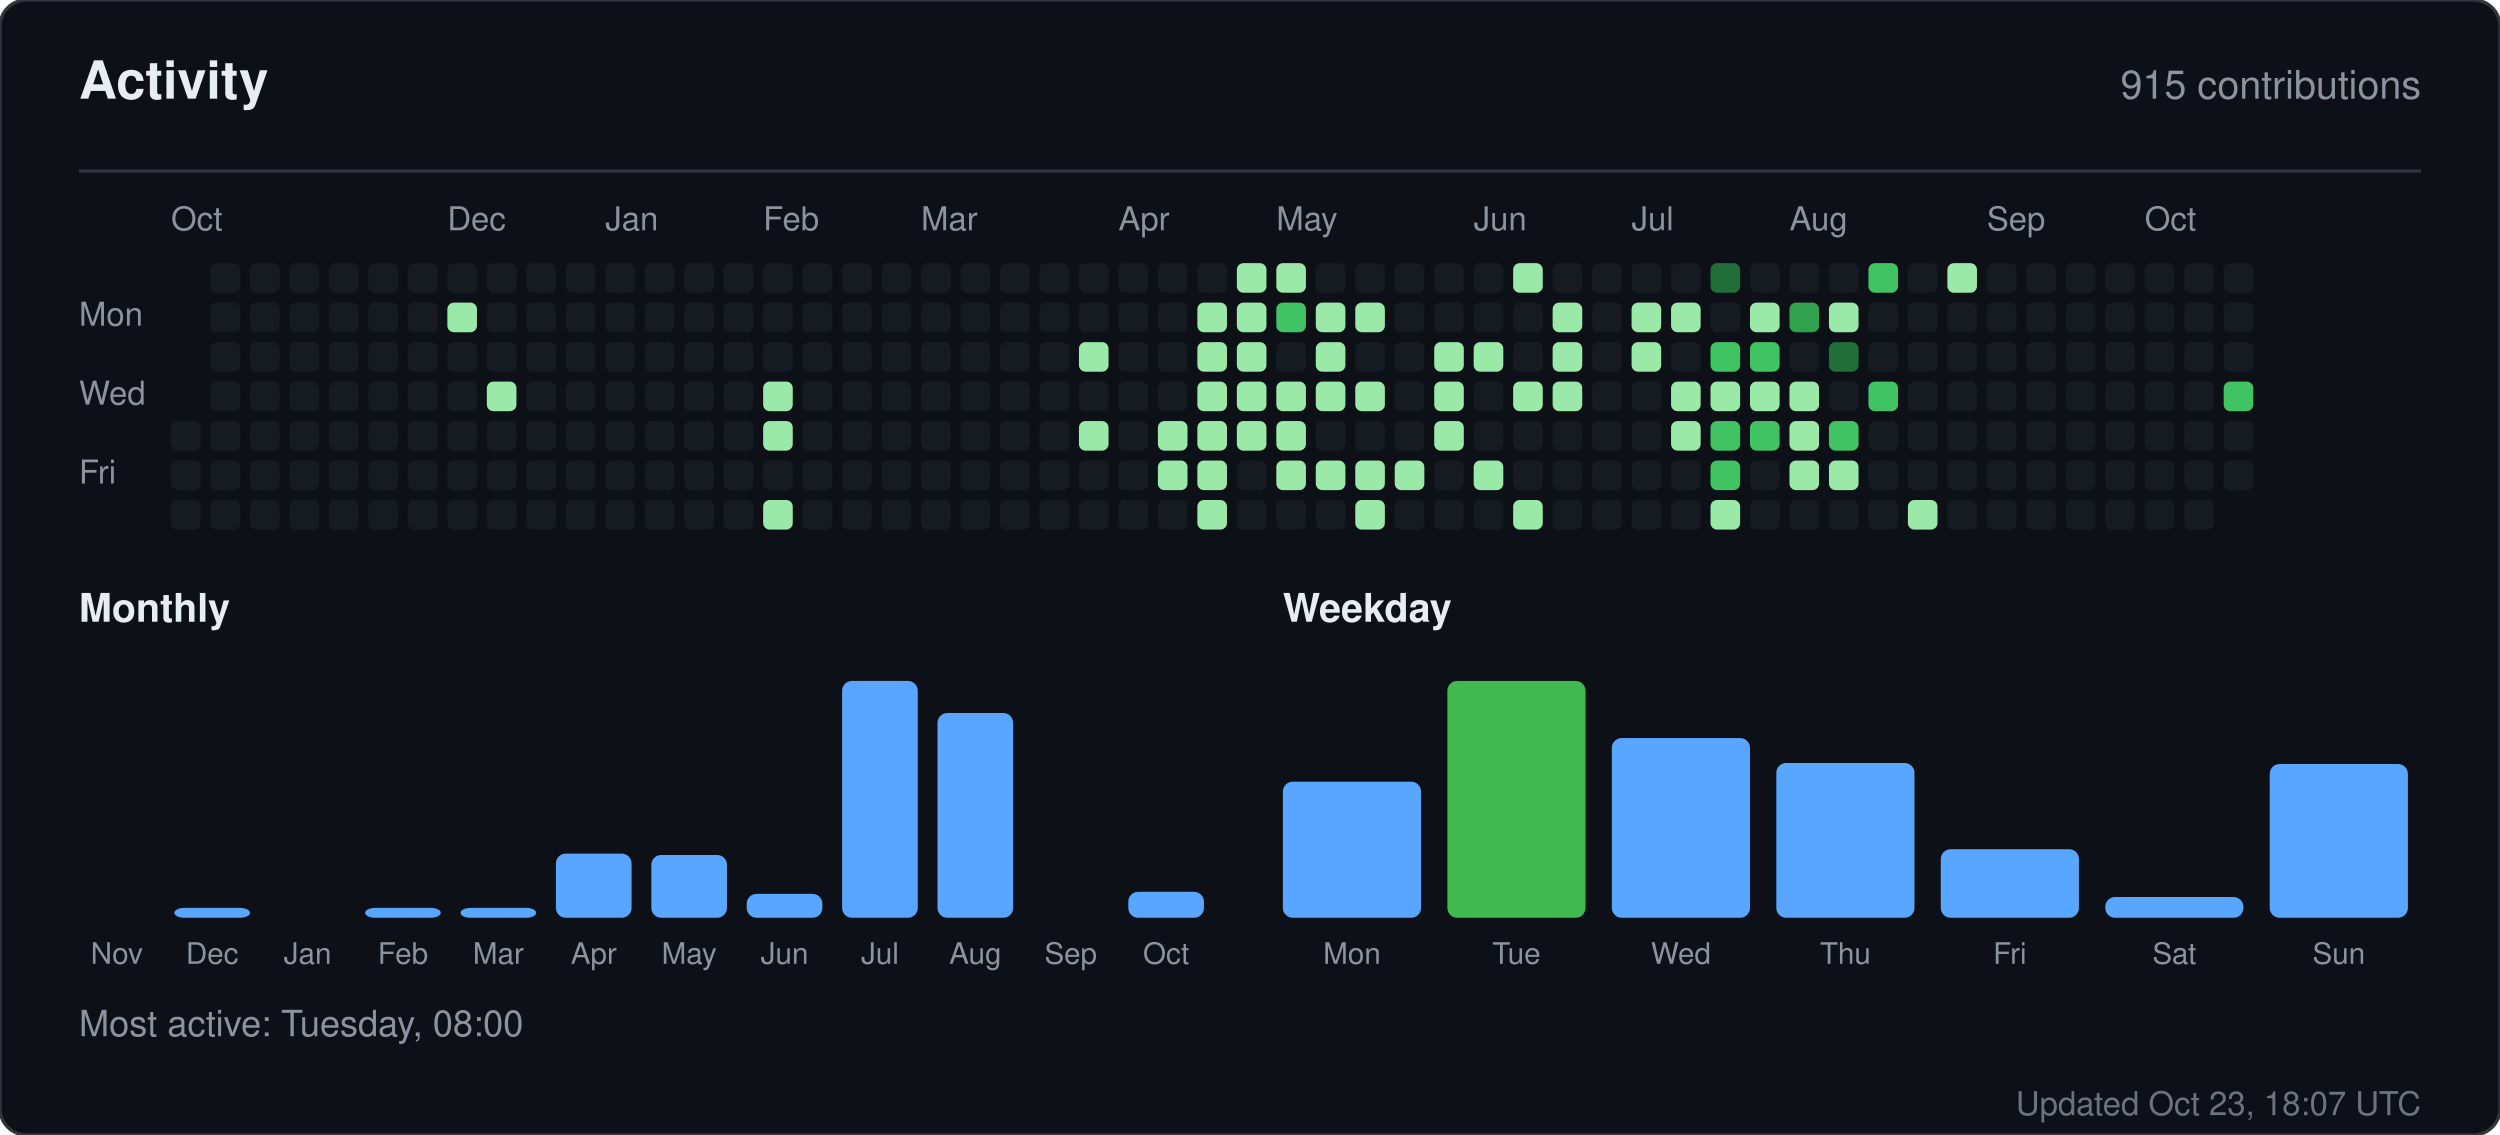
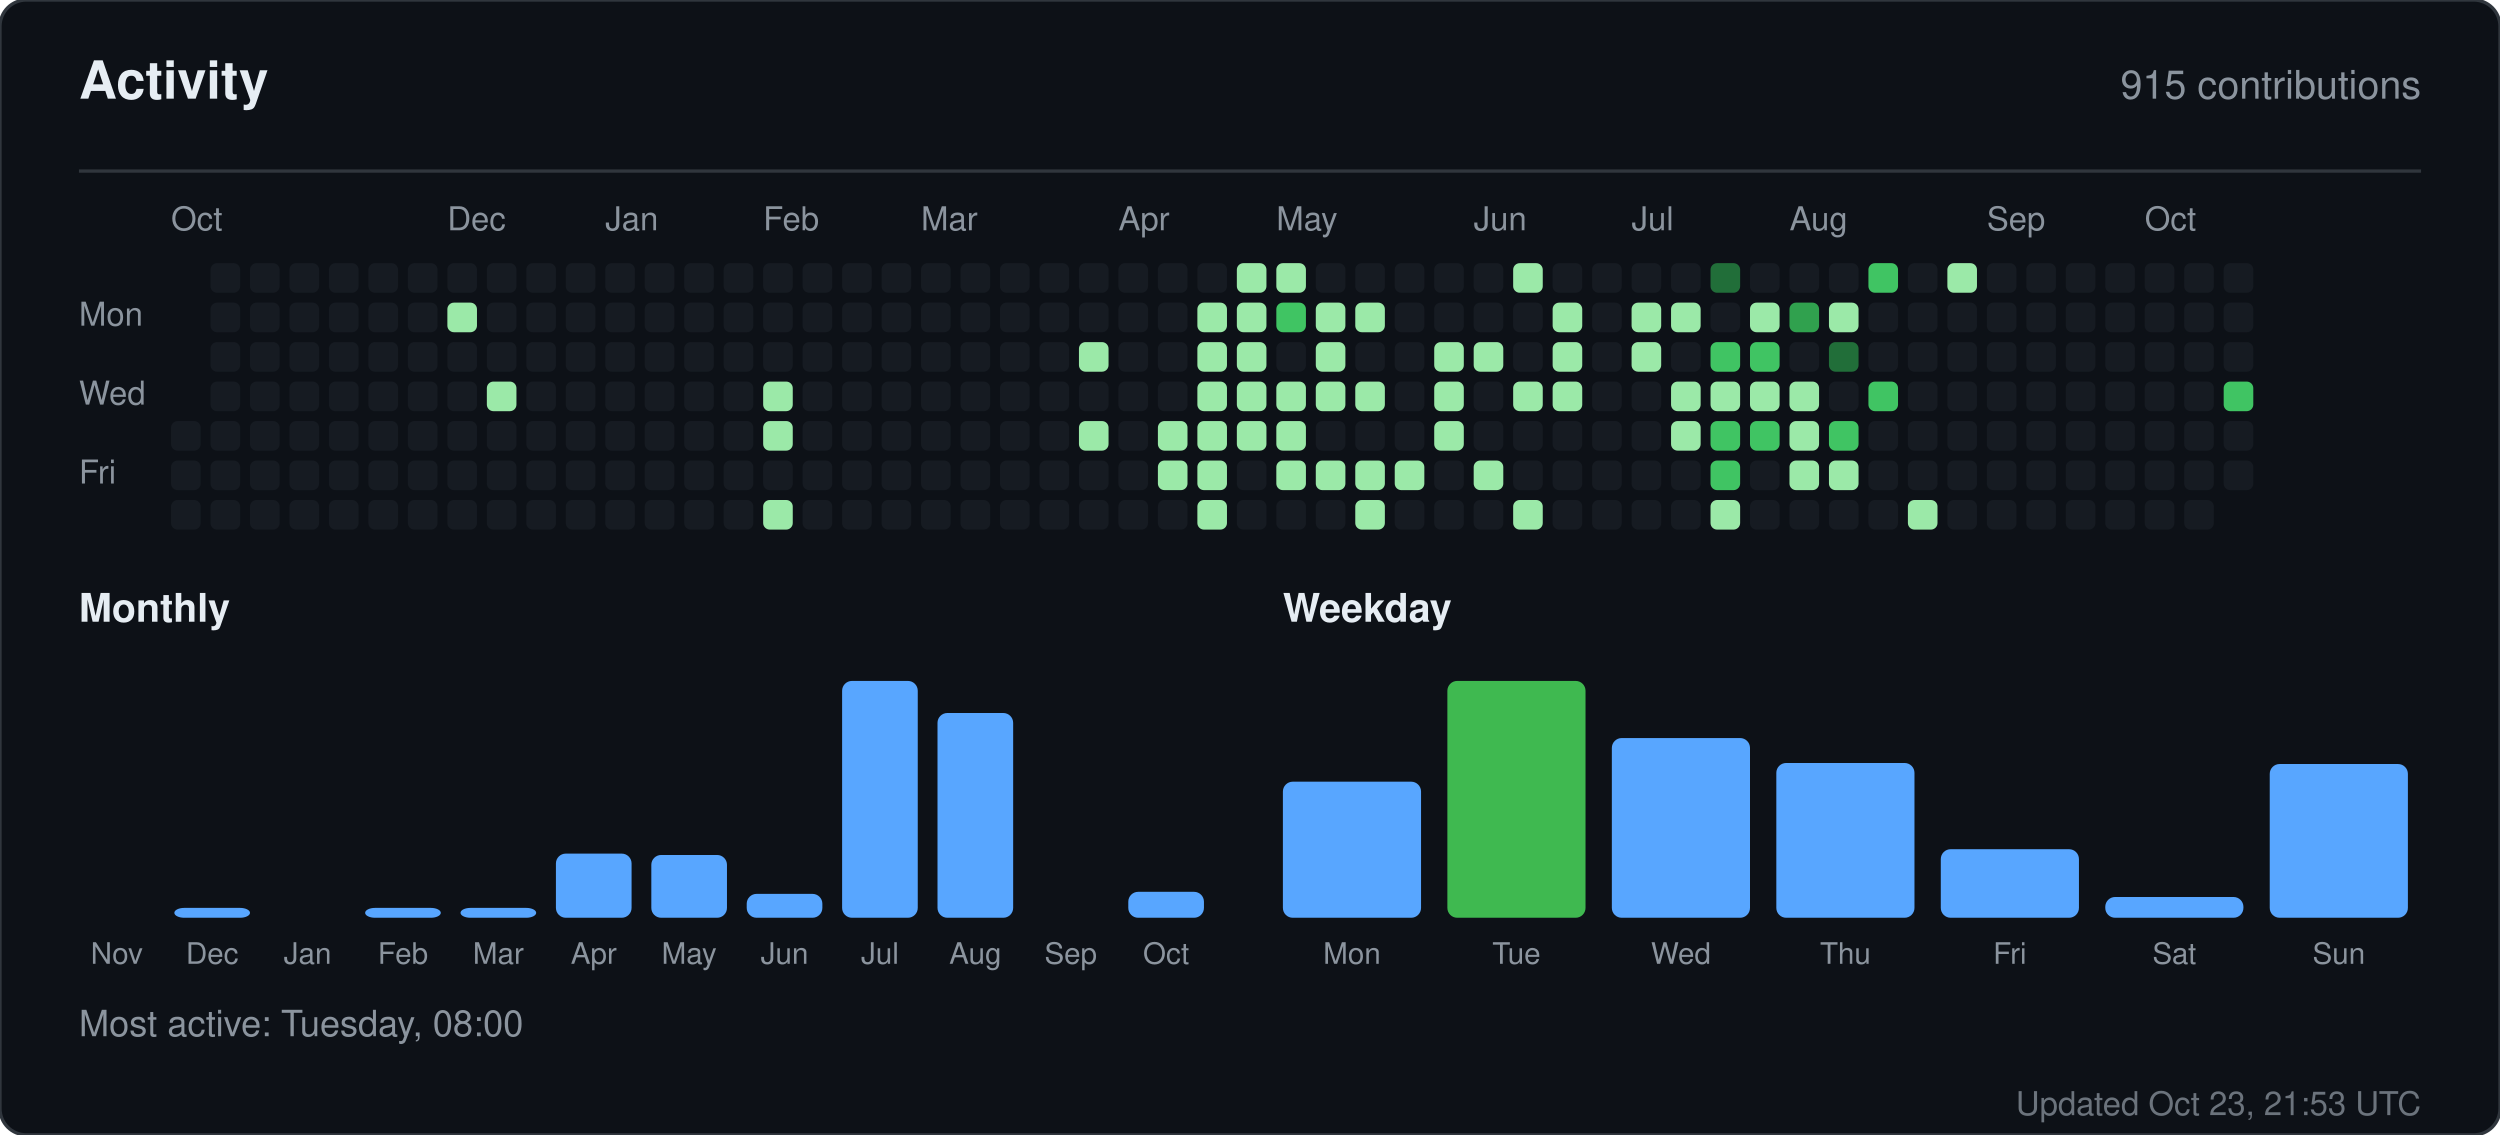
<svg xmlns="http://www.w3.org/2000/svg" width="760" height="345" viewBox="0 0 760 345" role="img" aria-label="Activity for sandiirawan12">
  <rect width="760" height="345" rx="8" fill="#0d1117" stroke="#30363d" />
  <g font-family="-apple-system, BlinkMacSystemFont, Segoe UI, Helvetica, Arial, sans-serif">
    <text x="24" y="30" fill="#e6edf3" font-size="16" font-weight="700">Activity</text>
    <text x="736" y="30" fill="#8b949e" font-size="12" text-anchor="end">915 contributions</text>
    <line x1="24" y1="52" x2="736" y2="52" stroke="#30363d" />
    <text x="52" y="70" fill="#8b949e" font-size="10">Oct</text>
    <text x="136" y="70" fill="#8b949e" font-size="10">Dec</text>
    <text x="184" y="70" fill="#8b949e" font-size="10">Jan</text>
    <text x="232" y="70" fill="#8b949e" font-size="10">Feb</text>
    <text x="280" y="70" fill="#8b949e" font-size="10">Mar</text>
    <text x="340" y="70" fill="#8b949e" font-size="10">Apr</text>
    <text x="388" y="70" fill="#8b949e" font-size="10">May</text>
    <text x="448" y="70" fill="#8b949e" font-size="10">Jun</text>
    <text x="496" y="70" fill="#8b949e" font-size="10">Jul</text>
    <text x="544" y="70" fill="#8b949e" font-size="10">Aug</text>
    <text x="604" y="70" fill="#8b949e" font-size="10">Sep</text>
    <text x="652" y="70" fill="#8b949e" font-size="10">Oct</text>
    <text x="24" y="99" fill="#8b949e" font-size="10">Mon</text>
    <text x="24" y="123" fill="#8b949e" font-size="10">Wed</text>
    <text x="24" y="147" fill="#8b949e" font-size="10">Fri</text>
    <rect x="52" y="128" width="9" height="9" rx="2" fill="#161b22" />
    <rect x="52" y="140" width="9" height="9" rx="2" fill="#161b22" />
    <rect x="52" y="152" width="9" height="9" rx="2" fill="#161b22" />
    <rect x="64" y="80" width="9" height="9" rx="2" fill="#161b22" />
    <rect x="64" y="92" width="9" height="9" rx="2" fill="#161b22" />
    <rect x="64" y="104" width="9" height="9" rx="2" fill="#161b22" />
    <rect x="64" y="116" width="9" height="9" rx="2" fill="#161b22" />
    <rect x="64" y="128" width="9" height="9" rx="2" fill="#161b22" />
    <rect x="64" y="140" width="9" height="9" rx="2" fill="#161b22" />
    <rect x="64" y="152" width="9" height="9" rx="2" fill="#161b22" />
    <rect x="76" y="80" width="9" height="9" rx="2" fill="#161b22" />
    <rect x="76" y="92" width="9" height="9" rx="2" fill="#161b22" />
    <rect x="76" y="104" width="9" height="9" rx="2" fill="#161b22" />
    <rect x="76" y="116" width="9" height="9" rx="2" fill="#161b22" />
    <rect x="76" y="128" width="9" height="9" rx="2" fill="#161b22" />
    <rect x="76" y="140" width="9" height="9" rx="2" fill="#161b22" />
    <rect x="76" y="152" width="9" height="9" rx="2" fill="#161b22" />
    <rect x="88" y="80" width="9" height="9" rx="2" fill="#161b22" />
    <rect x="88" y="92" width="9" height="9" rx="2" fill="#161b22" />
    <rect x="88" y="104" width="9" height="9" rx="2" fill="#161b22" />
    <rect x="88" y="116" width="9" height="9" rx="2" fill="#161b22" />
    <rect x="88" y="128" width="9" height="9" rx="2" fill="#161b22" />
    <rect x="88" y="140" width="9" height="9" rx="2" fill="#161b22" />
    <rect x="88" y="152" width="9" height="9" rx="2" fill="#161b22" />
    <rect x="100" y="80" width="9" height="9" rx="2" fill="#161b22" />
    <rect x="100" y="92" width="9" height="9" rx="2" fill="#161b22" />
    <rect x="100" y="104" width="9" height="9" rx="2" fill="#161b22" />
    <rect x="100" y="116" width="9" height="9" rx="2" fill="#161b22" />
    <rect x="100" y="128" width="9" height="9" rx="2" fill="#161b22" />
    <rect x="100" y="140" width="9" height="9" rx="2" fill="#161b22" />
    <rect x="100" y="152" width="9" height="9" rx="2" fill="#161b22" />
    <rect x="112" y="80" width="9" height="9" rx="2" fill="#161b22" />
    <rect x="112" y="92" width="9" height="9" rx="2" fill="#161b22" />
    <rect x="112" y="104" width="9" height="9" rx="2" fill="#161b22" />
    <rect x="112" y="116" width="9" height="9" rx="2" fill="#161b22" />
    <rect x="112" y="128" width="9" height="9" rx="2" fill="#161b22" />
    <rect x="112" y="140" width="9" height="9" rx="2" fill="#161b22" />
    <rect x="112" y="152" width="9" height="9" rx="2" fill="#161b22" />
    <rect x="124" y="80" width="9" height="9" rx="2" fill="#161b22" />
    <rect x="124" y="92" width="9" height="9" rx="2" fill="#161b22" />
    <rect x="124" y="104" width="9" height="9" rx="2" fill="#161b22" />
    <rect x="124" y="116" width="9" height="9" rx="2" fill="#161b22" />
    <rect x="124" y="128" width="9" height="9" rx="2" fill="#161b22" />
    <rect x="124" y="140" width="9" height="9" rx="2" fill="#161b22" />
    <rect x="124" y="152" width="9" height="9" rx="2" fill="#161b22" />
    <rect x="136" y="80" width="9" height="9" rx="2" fill="#161b22" />
    <rect x="136" y="92" width="9" height="9" rx="2" fill="#9be9a8" />
    <rect x="136" y="104" width="9" height="9" rx="2" fill="#161b22" />
    <rect x="136" y="116" width="9" height="9" rx="2" fill="#161b22" />
    <rect x="136" y="128" width="9" height="9" rx="2" fill="#161b22" />
    <rect x="136" y="140" width="9" height="9" rx="2" fill="#161b22" />
    <rect x="136" y="152" width="9" height="9" rx="2" fill="#161b22" />
    <rect x="148" y="80" width="9" height="9" rx="2" fill="#161b22" />
    <rect x="148" y="92" width="9" height="9" rx="2" fill="#161b22" />
    <rect x="148" y="104" width="9" height="9" rx="2" fill="#161b22" />
    <rect x="148" y="116" width="9" height="9" rx="2" fill="#9be9a8" />
    <rect x="148" y="128" width="9" height="9" rx="2" fill="#161b22" />
    <rect x="148" y="140" width="9" height="9" rx="2" fill="#161b22" />
    <rect x="148" y="152" width="9" height="9" rx="2" fill="#161b22" />
    <rect x="160" y="80" width="9" height="9" rx="2" fill="#161b22" />
    <rect x="160" y="92" width="9" height="9" rx="2" fill="#161b22" />
    <rect x="160" y="104" width="9" height="9" rx="2" fill="#161b22" />
    <rect x="160" y="116" width="9" height="9" rx="2" fill="#161b22" />
    <rect x="160" y="128" width="9" height="9" rx="2" fill="#161b22" />
    <rect x="160" y="140" width="9" height="9" rx="2" fill="#161b22" />
    <rect x="160" y="152" width="9" height="9" rx="2" fill="#161b22" />
    <rect x="172" y="80" width="9" height="9" rx="2" fill="#161b22" />
    <rect x="172" y="92" width="9" height="9" rx="2" fill="#161b22" />
    <rect x="172" y="104" width="9" height="9" rx="2" fill="#161b22" />
    <rect x="172" y="116" width="9" height="9" rx="2" fill="#161b22" />
    <rect x="172" y="128" width="9" height="9" rx="2" fill="#161b22" />
    <rect x="172" y="140" width="9" height="9" rx="2" fill="#161b22" />
    <rect x="172" y="152" width="9" height="9" rx="2" fill="#161b22" />
    <rect x="184" y="80" width="9" height="9" rx="2" fill="#161b22" />
    <rect x="184" y="92" width="9" height="9" rx="2" fill="#161b22" />
    <rect x="184" y="104" width="9" height="9" rx="2" fill="#161b22" />
    <rect x="184" y="116" width="9" height="9" rx="2" fill="#161b22" />
    <rect x="184" y="128" width="9" height="9" rx="2" fill="#161b22" />
    <rect x="184" y="140" width="9" height="9" rx="2" fill="#161b22" />
    <rect x="184" y="152" width="9" height="9" rx="2" fill="#161b22" />
    <rect x="196" y="80" width="9" height="9" rx="2" fill="#161b22" />
    <rect x="196" y="92" width="9" height="9" rx="2" fill="#161b22" />
    <rect x="196" y="104" width="9" height="9" rx="2" fill="#161b22" />
    <rect x="196" y="116" width="9" height="9" rx="2" fill="#161b22" />
    <rect x="196" y="128" width="9" height="9" rx="2" fill="#161b22" />
    <rect x="196" y="140" width="9" height="9" rx="2" fill="#161b22" />
    <rect x="196" y="152" width="9" height="9" rx="2" fill="#161b22" />
    <rect x="208" y="80" width="9" height="9" rx="2" fill="#161b22" />
    <rect x="208" y="92" width="9" height="9" rx="2" fill="#161b22" />
    <rect x="208" y="104" width="9" height="9" rx="2" fill="#161b22" />
    <rect x="208" y="116" width="9" height="9" rx="2" fill="#161b22" />
    <rect x="208" y="128" width="9" height="9" rx="2" fill="#161b22" />
    <rect x="208" y="140" width="9" height="9" rx="2" fill="#161b22" />
    <rect x="208" y="152" width="9" height="9" rx="2" fill="#161b22" />
    <rect x="220" y="80" width="9" height="9" rx="2" fill="#161b22" />
    <rect x="220" y="92" width="9" height="9" rx="2" fill="#161b22" />
    <rect x="220" y="104" width="9" height="9" rx="2" fill="#161b22" />
    <rect x="220" y="116" width="9" height="9" rx="2" fill="#161b22" />
    <rect x="220" y="128" width="9" height="9" rx="2" fill="#161b22" />
    <rect x="220" y="140" width="9" height="9" rx="2" fill="#161b22" />
    <rect x="220" y="152" width="9" height="9" rx="2" fill="#161b22" />
    <rect x="232" y="80" width="9" height="9" rx="2" fill="#161b22" />
    <rect x="232" y="92" width="9" height="9" rx="2" fill="#161b22" />
    <rect x="232" y="104" width="9" height="9" rx="2" fill="#161b22" />
    <rect x="232" y="116" width="9" height="9" rx="2" fill="#9be9a8" />
    <rect x="232" y="128" width="9" height="9" rx="2" fill="#9be9a8" />
    <rect x="232" y="140" width="9" height="9" rx="2" fill="#161b22" />
    <rect x="232" y="152" width="9" height="9" rx="2" fill="#9be9a8" />
    <rect x="244" y="80" width="9" height="9" rx="2" fill="#161b22" />
    <rect x="244" y="92" width="9" height="9" rx="2" fill="#161b22" />
    <rect x="244" y="104" width="9" height="9" rx="2" fill="#161b22" />
    <rect x="244" y="116" width="9" height="9" rx="2" fill="#161b22" />
    <rect x="244" y="128" width="9" height="9" rx="2" fill="#161b22" />
    <rect x="244" y="140" width="9" height="9" rx="2" fill="#161b22" />
    <rect x="244" y="152" width="9" height="9" rx="2" fill="#161b22" />
    <rect x="256" y="80" width="9" height="9" rx="2" fill="#161b22" />
    <rect x="256" y="92" width="9" height="9" rx="2" fill="#161b22" />
    <rect x="256" y="104" width="9" height="9" rx="2" fill="#161b22" />
    <rect x="256" y="116" width="9" height="9" rx="2" fill="#161b22" />
    <rect x="256" y="128" width="9" height="9" rx="2" fill="#161b22" />
    <rect x="256" y="140" width="9" height="9" rx="2" fill="#161b22" />
    <rect x="256" y="152" width="9" height="9" rx="2" fill="#161b22" />
    <rect x="268" y="80" width="9" height="9" rx="2" fill="#161b22" />
    <rect x="268" y="92" width="9" height="9" rx="2" fill="#161b22" />
    <rect x="268" y="104" width="9" height="9" rx="2" fill="#161b22" />
    <rect x="268" y="116" width="9" height="9" rx="2" fill="#161b22" />
    <rect x="268" y="128" width="9" height="9" rx="2" fill="#161b22" />
    <rect x="268" y="140" width="9" height="9" rx="2" fill="#161b22" />
    <rect x="268" y="152" width="9" height="9" rx="2" fill="#161b22" />
    <rect x="280" y="80" width="9" height="9" rx="2" fill="#161b22" />
    <rect x="280" y="92" width="9" height="9" rx="2" fill="#161b22" />
    <rect x="280" y="104" width="9" height="9" rx="2" fill="#161b22" />
    <rect x="280" y="116" width="9" height="9" rx="2" fill="#161b22" />
    <rect x="280" y="128" width="9" height="9" rx="2" fill="#161b22" />
    <rect x="280" y="140" width="9" height="9" rx="2" fill="#161b22" />
    <rect x="280" y="152" width="9" height="9" rx="2" fill="#161b22" />
    <rect x="292" y="80" width="9" height="9" rx="2" fill="#161b22" />
    <rect x="292" y="92" width="9" height="9" rx="2" fill="#161b22" />
    <rect x="292" y="104" width="9" height="9" rx="2" fill="#161b22" />
    <rect x="292" y="116" width="9" height="9" rx="2" fill="#161b22" />
    <rect x="292" y="128" width="9" height="9" rx="2" fill="#161b22" />
    <rect x="292" y="140" width="9" height="9" rx="2" fill="#161b22" />
    <rect x="292" y="152" width="9" height="9" rx="2" fill="#161b22" />
    <rect x="304" y="80" width="9" height="9" rx="2" fill="#161b22" />
    <rect x="304" y="92" width="9" height="9" rx="2" fill="#161b22" />
    <rect x="304" y="104" width="9" height="9" rx="2" fill="#161b22" />
    <rect x="304" y="116" width="9" height="9" rx="2" fill="#161b22" />
    <rect x="304" y="128" width="9" height="9" rx="2" fill="#161b22" />
    <rect x="304" y="140" width="9" height="9" rx="2" fill="#161b22" />
    <rect x="304" y="152" width="9" height="9" rx="2" fill="#161b22" />
    <rect x="316" y="80" width="9" height="9" rx="2" fill="#161b22" />
    <rect x="316" y="92" width="9" height="9" rx="2" fill="#161b22" />
    <rect x="316" y="104" width="9" height="9" rx="2" fill="#161b22" />
    <rect x="316" y="116" width="9" height="9" rx="2" fill="#161b22" />
    <rect x="316" y="128" width="9" height="9" rx="2" fill="#161b22" />
    <rect x="316" y="140" width="9" height="9" rx="2" fill="#161b22" />
    <rect x="316" y="152" width="9" height="9" rx="2" fill="#161b22" />
    <rect x="328" y="80" width="9" height="9" rx="2" fill="#161b22" />
    <rect x="328" y="92" width="9" height="9" rx="2" fill="#161b22" />
    <rect x="328" y="104" width="9" height="9" rx="2" fill="#9be9a8" />
    <rect x="328" y="116" width="9" height="9" rx="2" fill="#161b22" />
    <rect x="328" y="128" width="9" height="9" rx="2" fill="#9be9a8" />
    <rect x="328" y="140" width="9" height="9" rx="2" fill="#161b22" />
    <rect x="328" y="152" width="9" height="9" rx="2" fill="#161b22" />
    <rect x="340" y="80" width="9" height="9" rx="2" fill="#161b22" />
    <rect x="340" y="92" width="9" height="9" rx="2" fill="#161b22" />
    <rect x="340" y="104" width="9" height="9" rx="2" fill="#161b22" />
    <rect x="340" y="116" width="9" height="9" rx="2" fill="#161b22" />
    <rect x="340" y="128" width="9" height="9" rx="2" fill="#161b22" />
    <rect x="340" y="140" width="9" height="9" rx="2" fill="#161b22" />
    <rect x="340" y="152" width="9" height="9" rx="2" fill="#161b22" />
    <rect x="352" y="80" width="9" height="9" rx="2" fill="#161b22" />
    <rect x="352" y="92" width="9" height="9" rx="2" fill="#161b22" />
    <rect x="352" y="104" width="9" height="9" rx="2" fill="#161b22" />
    <rect x="352" y="116" width="9" height="9" rx="2" fill="#161b22" />
    <rect x="352" y="128" width="9" height="9" rx="2" fill="#9be9a8" />
    <rect x="352" y="140" width="9" height="9" rx="2" fill="#9be9a8" />
    <rect x="352" y="152" width="9" height="9" rx="2" fill="#161b22" />
    <rect x="364" y="80" width="9" height="9" rx="2" fill="#161b22" />
    <rect x="364" y="92" width="9" height="9" rx="2" fill="#9be9a8" />
    <rect x="364" y="104" width="9" height="9" rx="2" fill="#9be9a8" />
    <rect x="364" y="116" width="9" height="9" rx="2" fill="#9be9a8" />
    <rect x="364" y="128" width="9" height="9" rx="2" fill="#9be9a8" />
    <rect x="364" y="140" width="9" height="9" rx="2" fill="#9be9a8" />
    <rect x="364" y="152" width="9" height="9" rx="2" fill="#9be9a8" />
    <rect x="376" y="80" width="9" height="9" rx="2" fill="#9be9a8" />
    <rect x="376" y="92" width="9" height="9" rx="2" fill="#9be9a8" />
    <rect x="376" y="104" width="9" height="9" rx="2" fill="#9be9a8" />
    <rect x="376" y="116" width="9" height="9" rx="2" fill="#9be9a8" />
    <rect x="376" y="128" width="9" height="9" rx="2" fill="#9be9a8" />
    <rect x="376" y="140" width="9" height="9" rx="2" fill="#161b22" />
    <rect x="376" y="152" width="9" height="9" rx="2" fill="#161b22" />
    <rect x="388" y="80" width="9" height="9" rx="2" fill="#9be9a8" />
    <rect x="388" y="92" width="9" height="9" rx="2" fill="#40c463" />
    <rect x="388" y="104" width="9" height="9" rx="2" fill="#161b22" />
    <rect x="388" y="116" width="9" height="9" rx="2" fill="#9be9a8" />
    <rect x="388" y="128" width="9" height="9" rx="2" fill="#9be9a8" />
    <rect x="388" y="140" width="9" height="9" rx="2" fill="#9be9a8" />
    <rect x="388" y="152" width="9" height="9" rx="2" fill="#161b22" />
    <rect x="400" y="80" width="9" height="9" rx="2" fill="#161b22" />
    <rect x="400" y="92" width="9" height="9" rx="2" fill="#9be9a8" />
    <rect x="400" y="104" width="9" height="9" rx="2" fill="#9be9a8" />
    <rect x="400" y="116" width="9" height="9" rx="2" fill="#9be9a8" />
    <rect x="400" y="128" width="9" height="9" rx="2" fill="#161b22" />
    <rect x="400" y="140" width="9" height="9" rx="2" fill="#9be9a8" />
    <rect x="400" y="152" width="9" height="9" rx="2" fill="#161b22" />
    <rect x="412" y="80" width="9" height="9" rx="2" fill="#161b22" />
    <rect x="412" y="92" width="9" height="9" rx="2" fill="#9be9a8" />
    <rect x="412" y="104" width="9" height="9" rx="2" fill="#161b22" />
    <rect x="412" y="116" width="9" height="9" rx="2" fill="#9be9a8" />
    <rect x="412" y="128" width="9" height="9" rx="2" fill="#161b22" />
    <rect x="412" y="140" width="9" height="9" rx="2" fill="#9be9a8" />
    <rect x="412" y="152" width="9" height="9" rx="2" fill="#9be9a8" />
    <rect x="424" y="80" width="9" height="9" rx="2" fill="#161b22" />
    <rect x="424" y="92" width="9" height="9" rx="2" fill="#161b22" />
    <rect x="424" y="104" width="9" height="9" rx="2" fill="#161b22" />
    <rect x="424" y="116" width="9" height="9" rx="2" fill="#161b22" />
    <rect x="424" y="128" width="9" height="9" rx="2" fill="#161b22" />
    <rect x="424" y="140" width="9" height="9" rx="2" fill="#9be9a8" />
    <rect x="424" y="152" width="9" height="9" rx="2" fill="#161b22" />
    <rect x="436" y="80" width="9" height="9" rx="2" fill="#161b22" />
    <rect x="436" y="92" width="9" height="9" rx="2" fill="#161b22" />
    <rect x="436" y="104" width="9" height="9" rx="2" fill="#9be9a8" />
    <rect x="436" y="116" width="9" height="9" rx="2" fill="#9be9a8" />
    <rect x="436" y="128" width="9" height="9" rx="2" fill="#9be9a8" />
    <rect x="436" y="140" width="9" height="9" rx="2" fill="#161b22" />
    <rect x="436" y="152" width="9" height="9" rx="2" fill="#161b22" />
    <rect x="448" y="80" width="9" height="9" rx="2" fill="#161b22" />
    <rect x="448" y="92" width="9" height="9" rx="2" fill="#161b22" />
    <rect x="448" y="104" width="9" height="9" rx="2" fill="#9be9a8" />
    <rect x="448" y="116" width="9" height="9" rx="2" fill="#161b22" />
    <rect x="448" y="128" width="9" height="9" rx="2" fill="#161b22" />
    <rect x="448" y="140" width="9" height="9" rx="2" fill="#9be9a8" />
    <rect x="448" y="152" width="9" height="9" rx="2" fill="#161b22" />
    <rect x="460" y="80" width="9" height="9" rx="2" fill="#9be9a8" />
    <rect x="460" y="92" width="9" height="9" rx="2" fill="#161b22" />
    <rect x="460" y="104" width="9" height="9" rx="2" fill="#161b22" />
    <rect x="460" y="116" width="9" height="9" rx="2" fill="#9be9a8" />
    <rect x="460" y="128" width="9" height="9" rx="2" fill="#161b22" />
    <rect x="460" y="140" width="9" height="9" rx="2" fill="#161b22" />
    <rect x="460" y="152" width="9" height="9" rx="2" fill="#9be9a8" />
    <rect x="472" y="80" width="9" height="9" rx="2" fill="#161b22" />
    <rect x="472" y="92" width="9" height="9" rx="2" fill="#9be9a8" />
    <rect x="472" y="104" width="9" height="9" rx="2" fill="#9be9a8" />
    <rect x="472" y="116" width="9" height="9" rx="2" fill="#9be9a8" />
    <rect x="472" y="128" width="9" height="9" rx="2" fill="#161b22" />
    <rect x="472" y="140" width="9" height="9" rx="2" fill="#161b22" />
    <rect x="472" y="152" width="9" height="9" rx="2" fill="#161b22" />
    <rect x="484" y="80" width="9" height="9" rx="2" fill="#161b22" />
    <rect x="484" y="92" width="9" height="9" rx="2" fill="#161b22" />
    <rect x="484" y="104" width="9" height="9" rx="2" fill="#161b22" />
    <rect x="484" y="116" width="9" height="9" rx="2" fill="#161b22" />
    <rect x="484" y="128" width="9" height="9" rx="2" fill="#161b22" />
    <rect x="484" y="140" width="9" height="9" rx="2" fill="#161b22" />
    <rect x="484" y="152" width="9" height="9" rx="2" fill="#161b22" />
    <rect x="496" y="80" width="9" height="9" rx="2" fill="#161b22" />
    <rect x="496" y="92" width="9" height="9" rx="2" fill="#9be9a8" />
    <rect x="496" y="104" width="9" height="9" rx="2" fill="#9be9a8" />
    <rect x="496" y="116" width="9" height="9" rx="2" fill="#161b22" />
    <rect x="496" y="128" width="9" height="9" rx="2" fill="#161b22" />
    <rect x="496" y="140" width="9" height="9" rx="2" fill="#161b22" />
    <rect x="496" y="152" width="9" height="9" rx="2" fill="#161b22" />
    <rect x="508" y="80" width="9" height="9" rx="2" fill="#161b22" />
    <rect x="508" y="92" width="9" height="9" rx="2" fill="#9be9a8" />
    <rect x="508" y="104" width="9" height="9" rx="2" fill="#161b22" />
    <rect x="508" y="116" width="9" height="9" rx="2" fill="#9be9a8" />
    <rect x="508" y="128" width="9" height="9" rx="2" fill="#9be9a8" />
    <rect x="508" y="140" width="9" height="9" rx="2" fill="#161b22" />
    <rect x="508" y="152" width="9" height="9" rx="2" fill="#161b22" />
    <rect x="520" y="80" width="9" height="9" rx="2" fill="#216e39" />
    <rect x="520" y="92" width="9" height="9" rx="2" fill="#161b22" />
    <rect x="520" y="104" width="9" height="9" rx="2" fill="#40c463" />
    <rect x="520" y="116" width="9" height="9" rx="2" fill="#9be9a8" />
    <rect x="520" y="128" width="9" height="9" rx="2" fill="#40c463" />
    <rect x="520" y="140" width="9" height="9" rx="2" fill="#40c463" />
    <rect x="520" y="152" width="9" height="9" rx="2" fill="#9be9a8" />
    <rect x="532" y="80" width="9" height="9" rx="2" fill="#161b22" />
    <rect x="532" y="92" width="9" height="9" rx="2" fill="#9be9a8" />
    <rect x="532" y="104" width="9" height="9" rx="2" fill="#40c463" />
    <rect x="532" y="116" width="9" height="9" rx="2" fill="#9be9a8" />
    <rect x="532" y="128" width="9" height="9" rx="2" fill="#40c463" />
    <rect x="532" y="140" width="9" height="9" rx="2" fill="#161b22" />
    <rect x="532" y="152" width="9" height="9" rx="2" fill="#161b22" />
    <rect x="544" y="80" width="9" height="9" rx="2" fill="#161b22" />
    <rect x="544" y="92" width="9" height="9" rx="2" fill="#30a14e" />
    <rect x="544" y="104" width="9" height="9" rx="2" fill="#161b22" />
    <rect x="544" y="116" width="9" height="9" rx="2" fill="#9be9a8" />
    <rect x="544" y="128" width="9" height="9" rx="2" fill="#9be9a8" />
    <rect x="544" y="140" width="9" height="9" rx="2" fill="#9be9a8" />
    <rect x="544" y="152" width="9" height="9" rx="2" fill="#161b22" />
    <rect x="556" y="80" width="9" height="9" rx="2" fill="#161b22" />
    <rect x="556" y="92" width="9" height="9" rx="2" fill="#9be9a8" />
    <rect x="556" y="104" width="9" height="9" rx="2" fill="#216e39" />
    <rect x="556" y="116" width="9" height="9" rx="2" fill="#161b22" />
    <rect x="556" y="128" width="9" height="9" rx="2" fill="#40c463" />
    <rect x="556" y="140" width="9" height="9" rx="2" fill="#9be9a8" />
    <rect x="556" y="152" width="9" height="9" rx="2" fill="#161b22" />
    <rect x="568" y="80" width="9" height="9" rx="2" fill="#40c463" />
    <rect x="568" y="92" width="9" height="9" rx="2" fill="#161b22" />
    <rect x="568" y="104" width="9" height="9" rx="2" fill="#161b22" />
    <rect x="568" y="116" width="9" height="9" rx="2" fill="#40c463" />
    <rect x="568" y="128" width="9" height="9" rx="2" fill="#161b22" />
    <rect x="568" y="140" width="9" height="9" rx="2" fill="#161b22" />
    <rect x="568" y="152" width="9" height="9" rx="2" fill="#161b22" />
    <rect x="580" y="80" width="9" height="9" rx="2" fill="#161b22" />
    <rect x="580" y="92" width="9" height="9" rx="2" fill="#161b22" />
    <rect x="580" y="104" width="9" height="9" rx="2" fill="#161b22" />
    <rect x="580" y="116" width="9" height="9" rx="2" fill="#161b22" />
    <rect x="580" y="128" width="9" height="9" rx="2" fill="#161b22" />
    <rect x="580" y="140" width="9" height="9" rx="2" fill="#161b22" />
    <rect x="580" y="152" width="9" height="9" rx="2" fill="#9be9a8" />
    <rect x="592" y="80" width="9" height="9" rx="2" fill="#9be9a8" />
    <rect x="592" y="92" width="9" height="9" rx="2" fill="#161b22" />
    <rect x="592" y="104" width="9" height="9" rx="2" fill="#161b22" />
    <rect x="592" y="116" width="9" height="9" rx="2" fill="#161b22" />
    <rect x="592" y="128" width="9" height="9" rx="2" fill="#161b22" />
    <rect x="592" y="140" width="9" height="9" rx="2" fill="#161b22" />
    <rect x="592" y="152" width="9" height="9" rx="2" fill="#161b22" />
    <rect x="604" y="80" width="9" height="9" rx="2" fill="#161b22" />
    <rect x="604" y="92" width="9" height="9" rx="2" fill="#161b22" />
    <rect x="604" y="104" width="9" height="9" rx="2" fill="#161b22" />
    <rect x="604" y="116" width="9" height="9" rx="2" fill="#161b22" />
    <rect x="604" y="128" width="9" height="9" rx="2" fill="#161b22" />
    <rect x="604" y="140" width="9" height="9" rx="2" fill="#161b22" />
    <rect x="604" y="152" width="9" height="9" rx="2" fill="#161b22" />
    <rect x="616" y="80" width="9" height="9" rx="2" fill="#161b22" />
    <rect x="616" y="92" width="9" height="9" rx="2" fill="#161b22" />
    <rect x="616" y="104" width="9" height="9" rx="2" fill="#161b22" />
    <rect x="616" y="116" width="9" height="9" rx="2" fill="#161b22" />
    <rect x="616" y="128" width="9" height="9" rx="2" fill="#161b22" />
    <rect x="616" y="140" width="9" height="9" rx="2" fill="#161b22" />
    <rect x="616" y="152" width="9" height="9" rx="2" fill="#161b22" />
    <rect x="628" y="80" width="9" height="9" rx="2" fill="#161b22" />
    <rect x="628" y="92" width="9" height="9" rx="2" fill="#161b22" />
    <rect x="628" y="104" width="9" height="9" rx="2" fill="#161b22" />
    <rect x="628" y="116" width="9" height="9" rx="2" fill="#161b22" />
    <rect x="628" y="128" width="9" height="9" rx="2" fill="#161b22" />
    <rect x="628" y="140" width="9" height="9" rx="2" fill="#161b22" />
    <rect x="628" y="152" width="9" height="9" rx="2" fill="#161b22" />
    <rect x="640" y="80" width="9" height="9" rx="2" fill="#161b22" />
    <rect x="640" y="92" width="9" height="9" rx="2" fill="#161b22" />
    <rect x="640" y="104" width="9" height="9" rx="2" fill="#161b22" />
    <rect x="640" y="116" width="9" height="9" rx="2" fill="#161b22" />
    <rect x="640" y="128" width="9" height="9" rx="2" fill="#161b22" />
    <rect x="640" y="140" width="9" height="9" rx="2" fill="#161b22" />
    <rect x="640" y="152" width="9" height="9" rx="2" fill="#161b22" />
    <rect x="652" y="80" width="9" height="9" rx="2" fill="#161b22" />
    <rect x="652" y="92" width="9" height="9" rx="2" fill="#161b22" />
    <rect x="652" y="104" width="9" height="9" rx="2" fill="#161b22" />
    <rect x="652" y="116" width="9" height="9" rx="2" fill="#161b22" />
    <rect x="652" y="128" width="9" height="9" rx="2" fill="#161b22" />
    <rect x="652" y="140" width="9" height="9" rx="2" fill="#161b22" />
    <rect x="652" y="152" width="9" height="9" rx="2" fill="#161b22" />
    <rect x="664" y="80" width="9" height="9" rx="2" fill="#161b22" />
    <rect x="664" y="92" width="9" height="9" rx="2" fill="#161b22" />
    <rect x="664" y="104" width="9" height="9" rx="2" fill="#161b22" />
    <rect x="664" y="116" width="9" height="9" rx="2" fill="#161b22" />
    <rect x="664" y="128" width="9" height="9" rx="2" fill="#161b22" />
    <rect x="664" y="140" width="9" height="9" rx="2" fill="#161b22" />
    <rect x="664" y="152" width="9" height="9" rx="2" fill="#161b22" />
    <rect x="676" y="80" width="9" height="9" rx="2" fill="#161b22" />
    <rect x="676" y="92" width="9" height="9" rx="2" fill="#161b22" />
    <rect x="676" y="104" width="9" height="9" rx="2" fill="#161b22" />
    <rect x="676" y="116" width="9" height="9" rx="2" fill="#40c463" />
    <rect x="676" y="128" width="9" height="9" rx="2" fill="#161b22" />
    <rect x="676" y="140" width="9" height="9" rx="2" fill="#161b22" />
    <text x="24" y="189" fill="#e6edf3" font-size="12" font-weight="600">Monthly</text>
    <text x="390" y="189" fill="#e6edf3" font-size="12" font-weight="600">Weekday</text>
    <rect x="24" y="279" width="23" height="0" rx="3" fill="#58a6ff" />
    <text x="35.5" y="293" fill="#8b949e" font-size="9" text-anchor="middle">Nov</text>
    <rect x="53" y="276" width="23" height="3" rx="3" fill="#58a6ff" />
    <text x="64.5" y="293" fill="#8b949e" font-size="9" text-anchor="middle">Dec</text>
    <rect x="82" y="279" width="23" height="0" rx="3" fill="#58a6ff" />
    <text x="93.5" y="293" fill="#8b949e" font-size="9" text-anchor="middle">Jan</text>
    <rect x="111" y="276" width="23" height="3" rx="3" fill="#58a6ff" />
    <text x="122.5" y="293" fill="#8b949e" font-size="9" text-anchor="middle">Feb</text>
    <rect x="140" y="276" width="23" height="3" rx="3" fill="#58a6ff" />
    <text x="151.5" y="293" fill="#8b949e" font-size="9" text-anchor="middle">Mar</text>
    <rect x="169" y="259.496" width="23" height="19.504" rx="3" fill="#58a6ff" />
    <text x="180.5" y="293" fill="#8b949e" font-size="9" text-anchor="middle">Apr</text>
    <rect x="198" y="259.911" width="23" height="19.089" rx="3" fill="#58a6ff" />
    <text x="209.5" y="293" fill="#8b949e" font-size="9" text-anchor="middle">May</text>
    <rect x="227" y="271.738" width="23" height="7.262" rx="3" fill="#58a6ff" />
    <text x="238.5" y="293" fill="#8b949e" font-size="9" text-anchor="middle">Jun</text>
    <rect x="256" y="207" width="23" height="72" rx="3" fill="#58a6ff" />
    <text x="267.5" y="293" fill="#8b949e" font-size="9" text-anchor="middle">Jul</text>
    <rect x="285" y="216.752" width="23" height="62.248" rx="3" fill="#58a6ff" />
    <text x="296.5" y="293" fill="#8b949e" font-size="9" text-anchor="middle">Aug</text>
    <rect x="314" y="279" width="23" height="0" rx="3" fill="#58a6ff" />
    <text x="325.5" y="293" fill="#8b949e" font-size="9" text-anchor="middle">Sep</text>
    <rect x="343" y="271.115" width="23" height="7.885" rx="3" fill="#58a6ff" />
    <text x="354.5" y="293" fill="#8b949e" font-size="9" text-anchor="middle">Oct</text>
    <rect x="390" y="237.632" width="42" height="41.368" rx="3" fill="#58a6ff" />
    <text x="411" y="293" fill="#8b949e" font-size="9" text-anchor="middle">Mon</text>
    <rect x="440" y="207" width="42" height="72" rx="3" fill="#3fb950" />
    <text x="461" y="293" fill="#8b949e" font-size="9" text-anchor="middle">Tue</text>
    <rect x="490" y="224.368" width="42" height="54.632" rx="3" fill="#58a6ff" />
    <text x="511" y="293" fill="#8b949e" font-size="9" text-anchor="middle">Wed</text>
    <rect x="540" y="231.947" width="42" height="47.053" rx="3" fill="#58a6ff" />
    <text x="561" y="293" fill="#8b949e" font-size="9" text-anchor="middle">Thu</text>
    <rect x="590" y="258.158" width="42" height="20.842" rx="3" fill="#58a6ff" />
    <text x="611" y="293" fill="#8b949e" font-size="9" text-anchor="middle">Fri</text>
    <rect x="640" y="272.684" width="42" height="6.316" rx="3" fill="#58a6ff" />
    <text x="661" y="293" fill="#8b949e" font-size="9" text-anchor="middle">Sat</text>
    <rect x="690" y="232.263" width="42" height="46.737" rx="3" fill="#58a6ff" />
    <text x="711" y="293" fill="#8b949e" font-size="9" text-anchor="middle">Sun</text>
    <text x="24" y="315" fill="#8b949e" font-size="11">Most active: Tuesday, 08:00</text>
-     <text x="736" y="339" fill="#8b949e" font-size="10" text-anchor="end" opacity="0.75">Updated Oct 23, 18:07 UTC</text>
+     <text x="736" y="339" fill="#8b949e" font-size="10" text-anchor="end" opacity="0.75">Updated Oct 23, 21:53 UTC</text>
  </g>
</svg>
